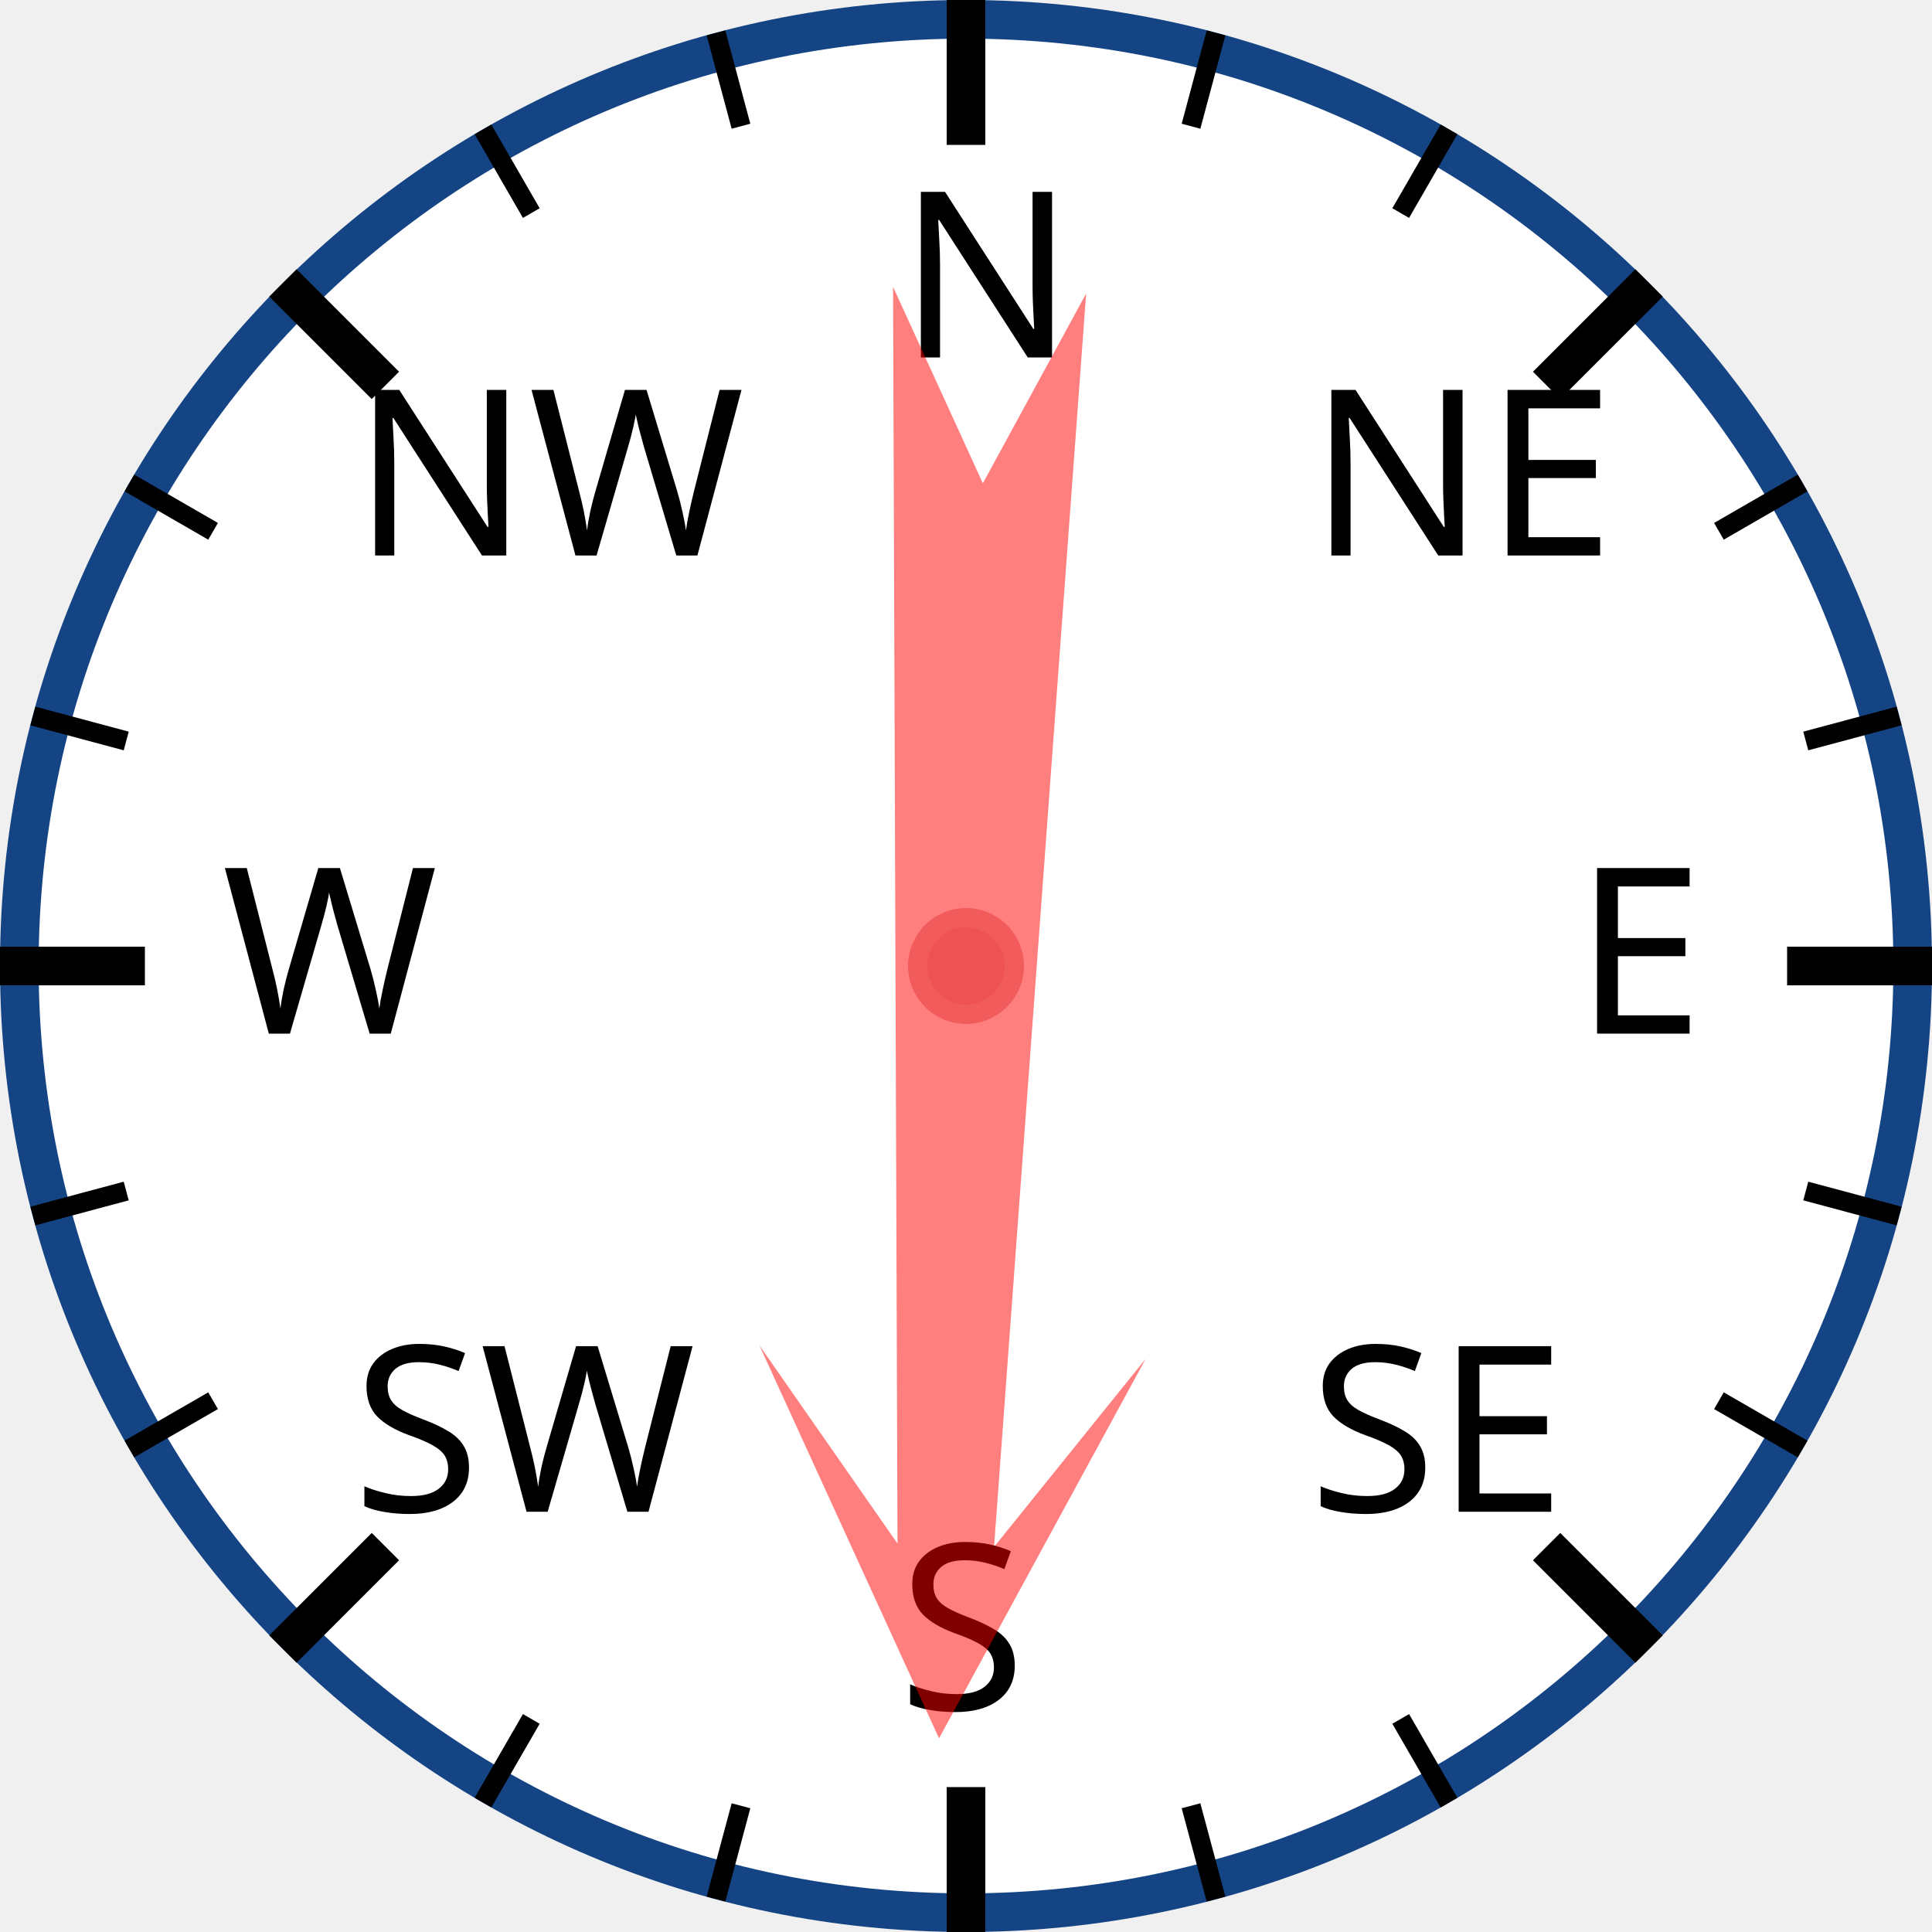
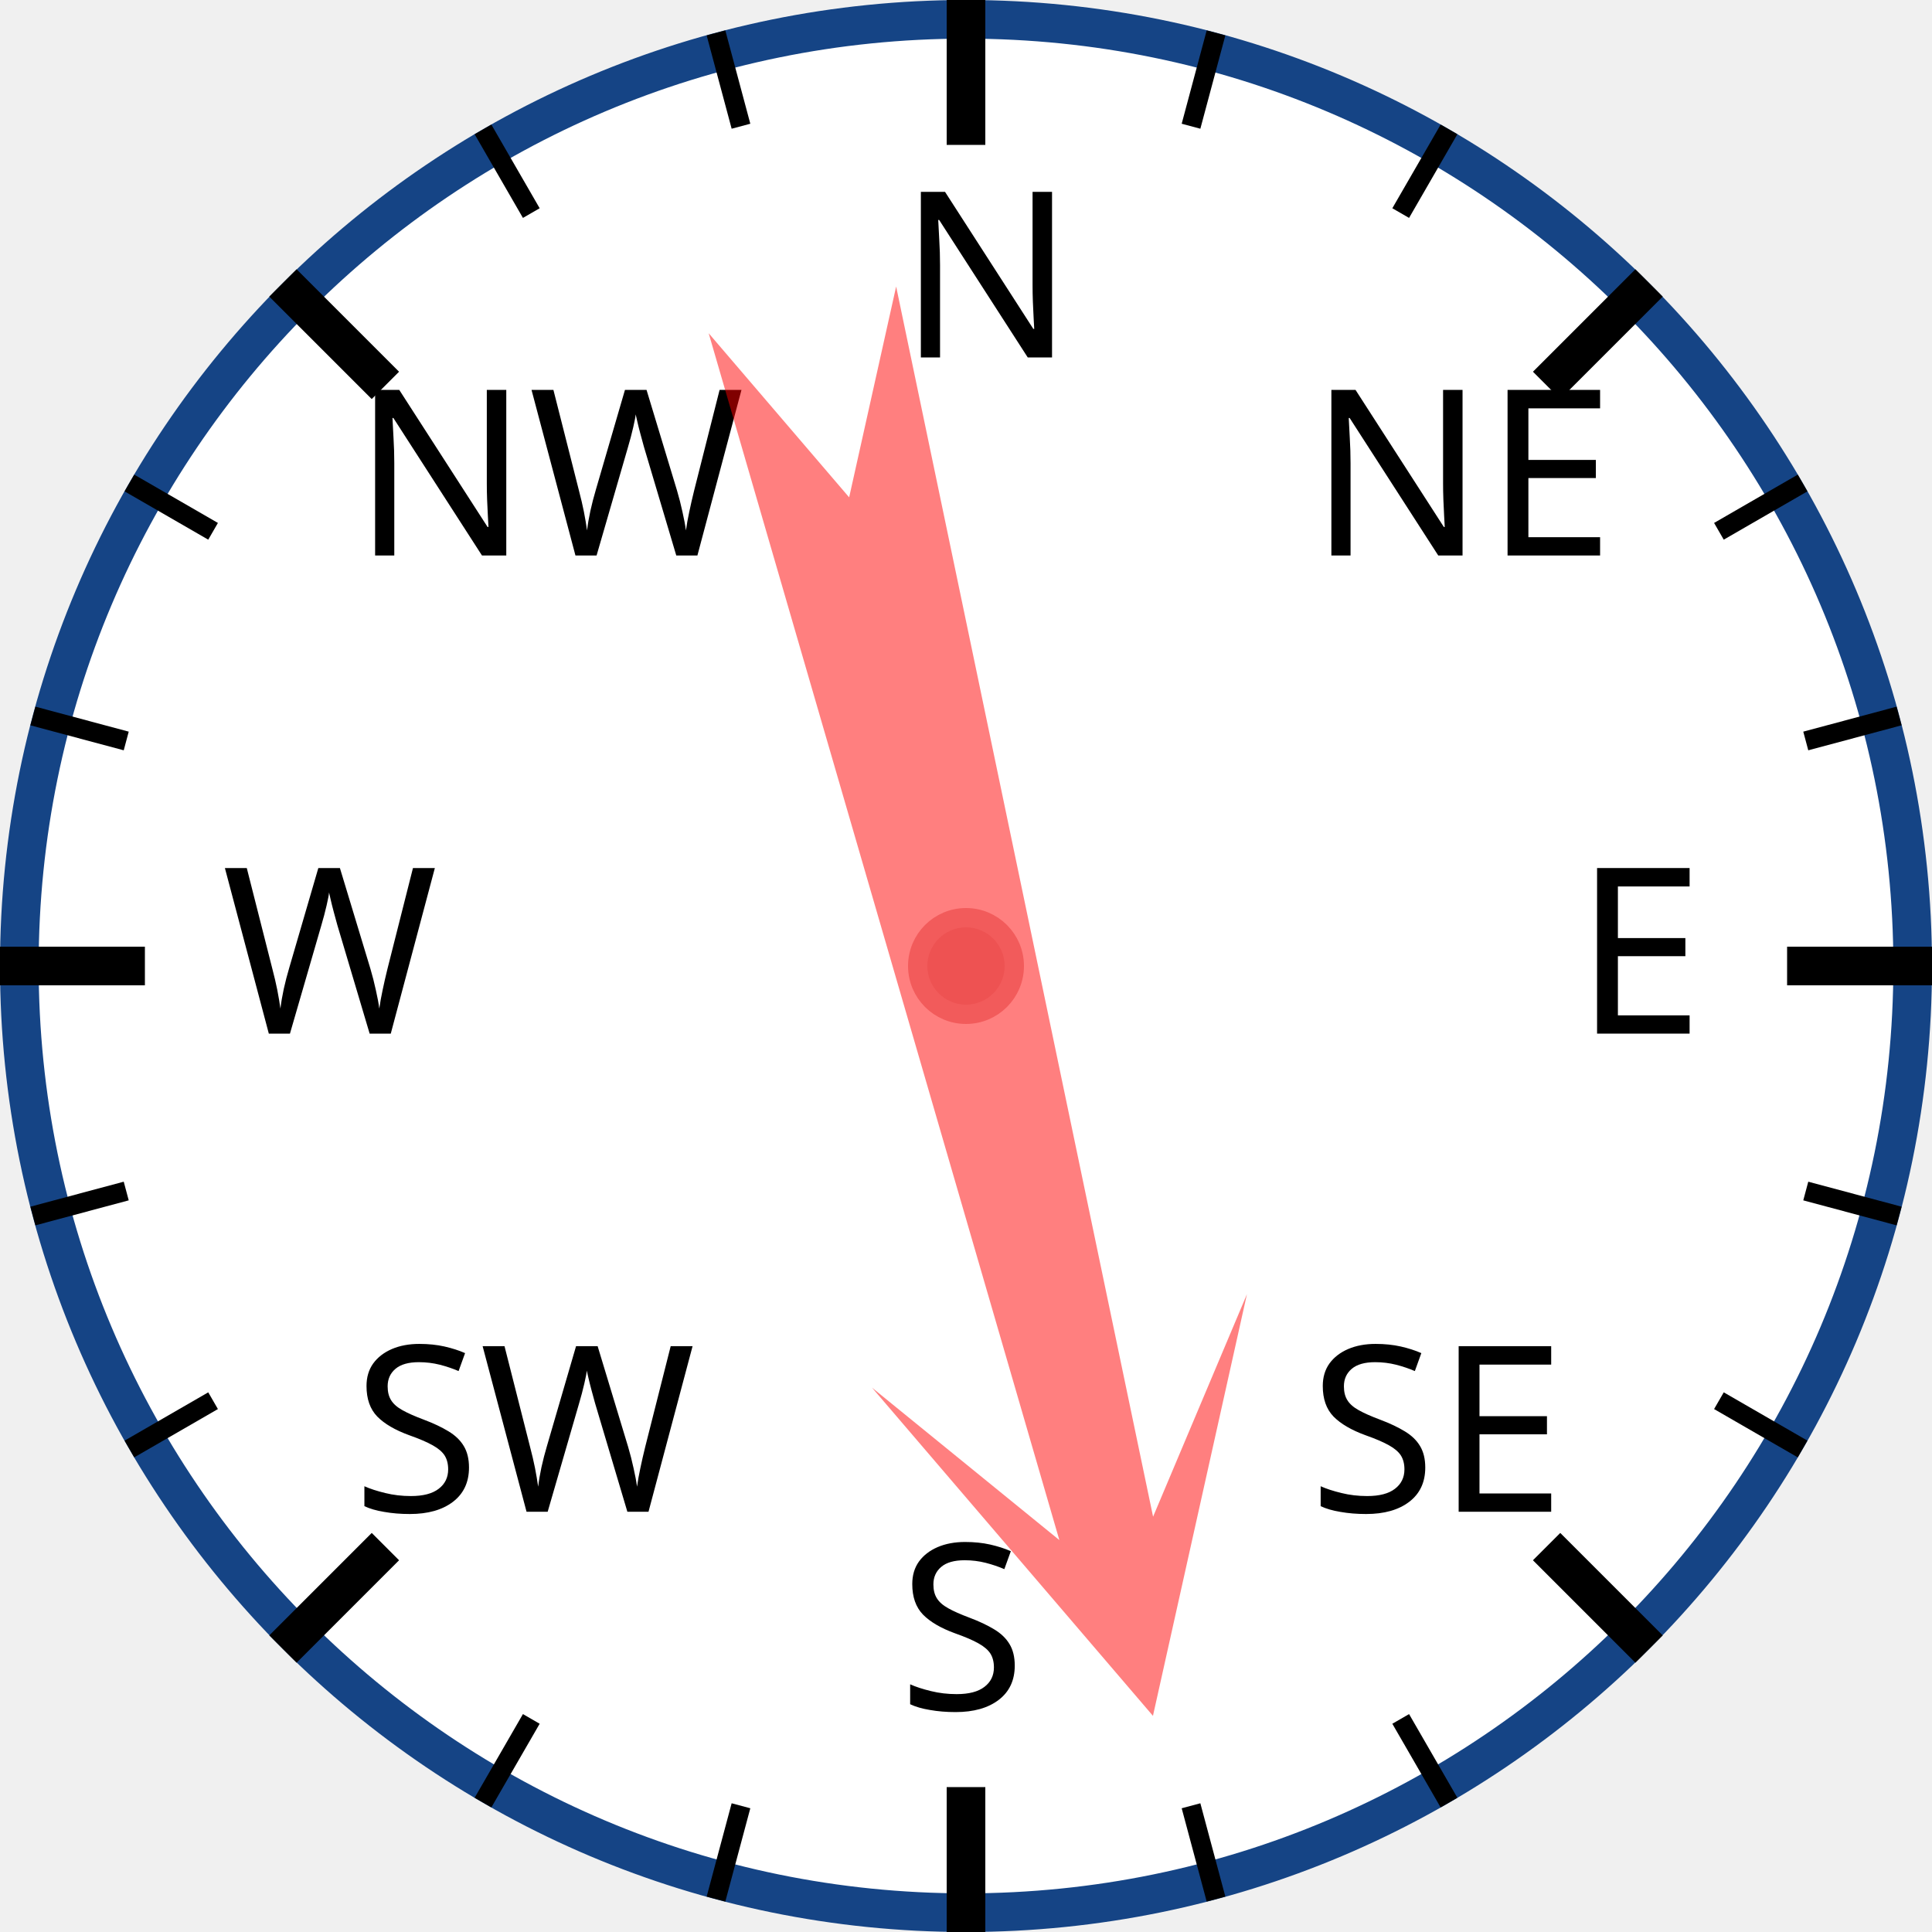
<svg xmlns="http://www.w3.org/2000/svg" width="120px" height="120px" viewBox="0 0 200 200">
  <circle cx="100" cy="100" r="98" style="fill: white; stroke: #154485; stroke-width: 4;" />
  <text x="93.0" y="37.0" style="font-family: sans-serif; font-size: 18pt;">N</text>
  <line x1="100.0" y1="0.0" x2="100.0" y2="15.0" style="stroke: black; stroke-width: 4;" />
  <line x1="74.118" y1="3.407" x2="76.706" y2="13.067" style="stroke: black; stroke-width: 2;" />
  <line x1="50" y1="13.397" x2="55" y2="22.058" style="stroke: black; stroke-width: 2;" />
  <text x="36.503" y="57.503" style="font-family: sans-serif; font-size: 18pt;">NW</text>
  <line x1="29.289" y1="29.289" x2="39.896" y2="39.896" style="stroke: black; stroke-width: 4;" />
  <line x1="13.397" y1="50" x2="22.058" y2="55" style="stroke: black; stroke-width: 2;" />
  <line x1="3.407" y1="74.118" x2="13.067" y2="76.706" style="stroke: black; stroke-width: 2;" />
  <text x="23.0" y="107.0" style="font-family: sans-serif; font-size: 18pt;">W</text>
  <line x1="0.0" y1="100.0" x2="15.0" y2="100.0" style="stroke: black; stroke-width: 4;" />
  <line x1="3.407" y1="125.882" x2="13.067" y2="123.294" style="stroke: black; stroke-width: 2;" />
  <line x1="13.397" y1="150" x2="22.058" y2="145" style="stroke: black; stroke-width: 2;" />
  <text x="36.503" y="156.497" style="font-family: sans-serif; font-size: 18pt;">SW</text>
  <line x1="29.289" y1="170.711" x2="39.896" y2="160.104" style="stroke: black; stroke-width: 4;" />
  <line x1="50" y1="186.603" x2="55" y2="177.942" style="stroke: black; stroke-width: 2;" />
  <line x1="74.118" y1="196.593" x2="76.706" y2="186.933" style="stroke: black; stroke-width: 2;" />
  <text x="93" y="177.0" style="font-family: sans-serif; font-size: 18pt;">S</text>
  <line x1="100" y1="200.0" x2="100" y2="185.0" style="stroke: black; stroke-width: 4;" />
  <line x1="125.882" y1="196.593" x2="123.294" y2="186.933" style="stroke: black; stroke-width: 2;" />
  <line x1="150.0" y1="186.603" x2="145.0" y2="177.942" style="stroke: black; stroke-width: 2;" />
  <text x="135.497" y="156.497" style="font-family: sans-serif; font-size: 18pt;">SE</text>
  <line x1="170.711" y1="170.711" x2="160.104" y2="160.104" style="stroke: black; stroke-width: 4;" />
  <line x1="186.603" y1="150" x2="177.942" y2="145" style="stroke: black; stroke-width: 2;" />
  <line x1="196.593" y1="125.882" x2="186.933" y2="123.294" style="stroke: black; stroke-width: 2;" />
  <text x="163.0" y="107" style="font-family: sans-serif; font-size: 18pt;">E</text>
  <line x1="200.0" y1="100" x2="185.0" y2="100" style="stroke: black; stroke-width: 4;" />
  <line x1="196.593" y1="74.118" x2="186.933" y2="76.706" style="stroke: black; stroke-width: 2;" />
  <line x1="186.603" y1="50" x2="177.942" y2="55" style="stroke: black; stroke-width: 2;" />
  <text x="135.497" y="57.503" style="font-family: sans-serif; font-size: 18pt;">NE</text>
  <line x1="170.711" y1="29.289" x2="160.104" y2="39.896" style="stroke: black; stroke-width: 4;" />
  <line x1="150" y1="13.397" x2="145" y2="22.058" style="stroke: black; stroke-width: 2;" />
  <line x1="125.882" y1="3.407" x2="123.294" y2="13.067" style="stroke: black; stroke-width: 2;" />
-   <polygon points="100 20 120 60 105 40 110 170 100 150 90 170 95 40 80 60" style="fill: red; fill-opacity: 0.5;" transform="rotate(182,100,100)" />
+   <polygon points="100 20 120 60 105 40 110 170 100 150 90 170 95 40 80 60" style="fill: red; fill-opacity: 0.5;" transform="rotate(166,100,100)" />
  <circle cx="100" cy="100" r="5" style="fill: #EE5252; stroke: #F25B5B; stroke-width: 2;" />
</svg>
